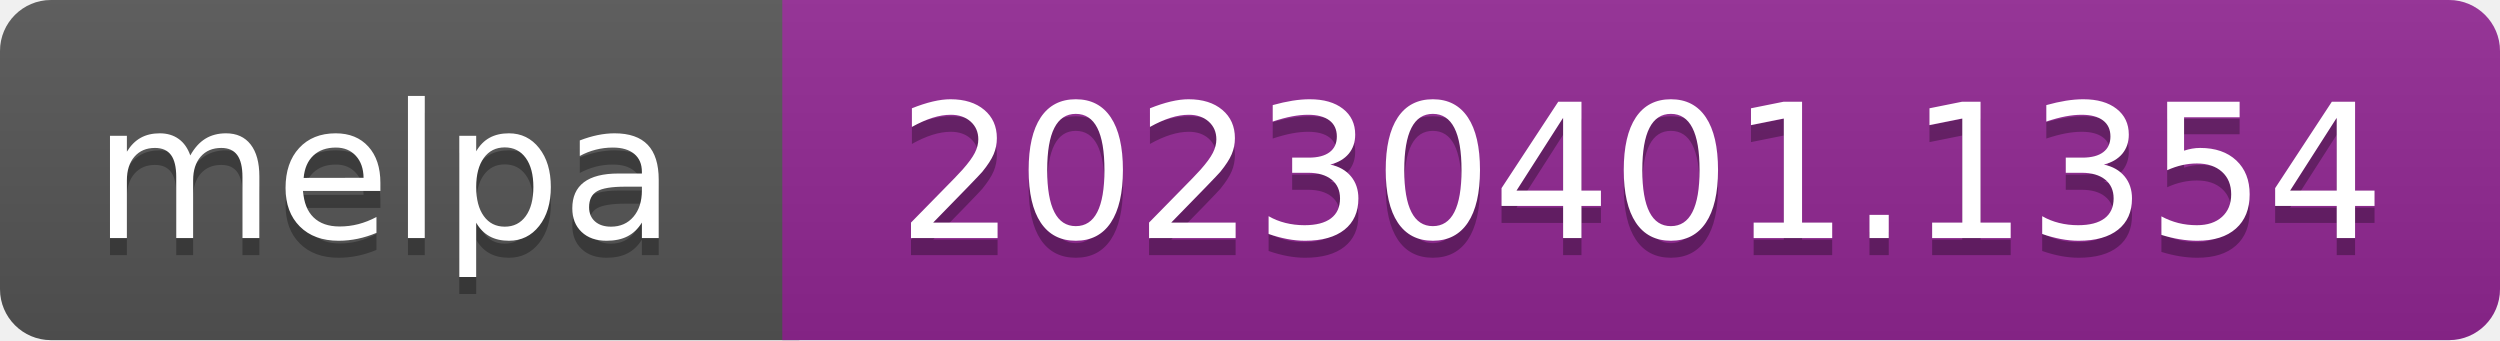
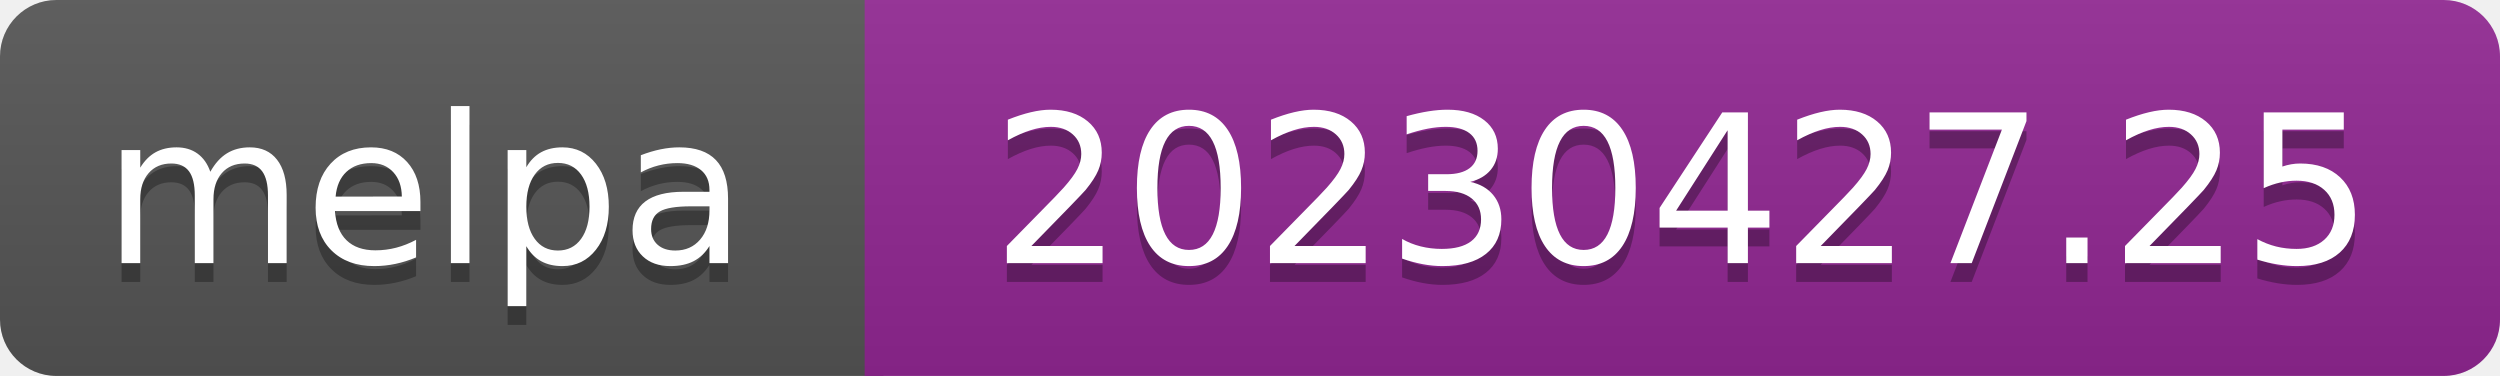
- <svg xmlns="http://www.w3.org/2000/svg" width="147" height="20" role="img" aria-label="melpa: 20230401.1354">
+ <svg xmlns="http://www.w3.org/2000/svg" width="133" height="20" role="img" aria-label="melpa: 20230427.25">
  <linearGradient id="s" x2="0" y2="100%">
    <stop offset="0" stop-color="#bbb" stop-opacity=".1" />
    <stop offset="1" stop-opacity=".1" />
  </linearGradient>
  <clipPath id="r">
-     <rect width="147" height="20" rx="3" fill="#fff" />
+     <rect width="133" height="20" rx="3" fill="#fff" />
  </clipPath>
  <g clip-path="url(#r)">
    <rect width="47" height="20" fill="#555" />
-     <rect x="46" width="147" height="20" fill="#922793" />
-     <rect width="147" height="20" fill="url(#s)" />
+     <rect x="46" width="133" height="20" fill="#922793" />
+     <rect width="133" height="20" fill="url(#s)" />
  </g>
  <g fill="#fff" text-anchor="middle" font-family="Verdana,Geneva,DejaVu Sans,sans-serif" font-size="110" text-rendering="geometricPrecision">
    <text aria-hidden="true" x="226" y="150" fill="#010101" fill-opacity=".3" transform="scale(.1)" textLength="343">melpa</text>
    <text x="226" y="140" transform="scale(.1)" fill="#fff" textLength="343">melpa</text>
-     <text aria-hidden="true" x="965" y="150" fill="#010101" fill-opacity=".3" transform="scale(.1)" textLength="875">20230401.1354</text>
-     <text x="965" y="140" transform="scale(.1)" fill="#fff" textLength="875">20230401.1354</text>
+     <text aria-hidden="true" x="895" y="150" fill="#010101" fill-opacity=".3" transform="scale(.1)" textLength="735">20230427.25</text>
+     <text x="895" y="140" transform="scale(.1)" fill="#fff" textLength="735">20230427.25</text>
  </g>
</svg>
